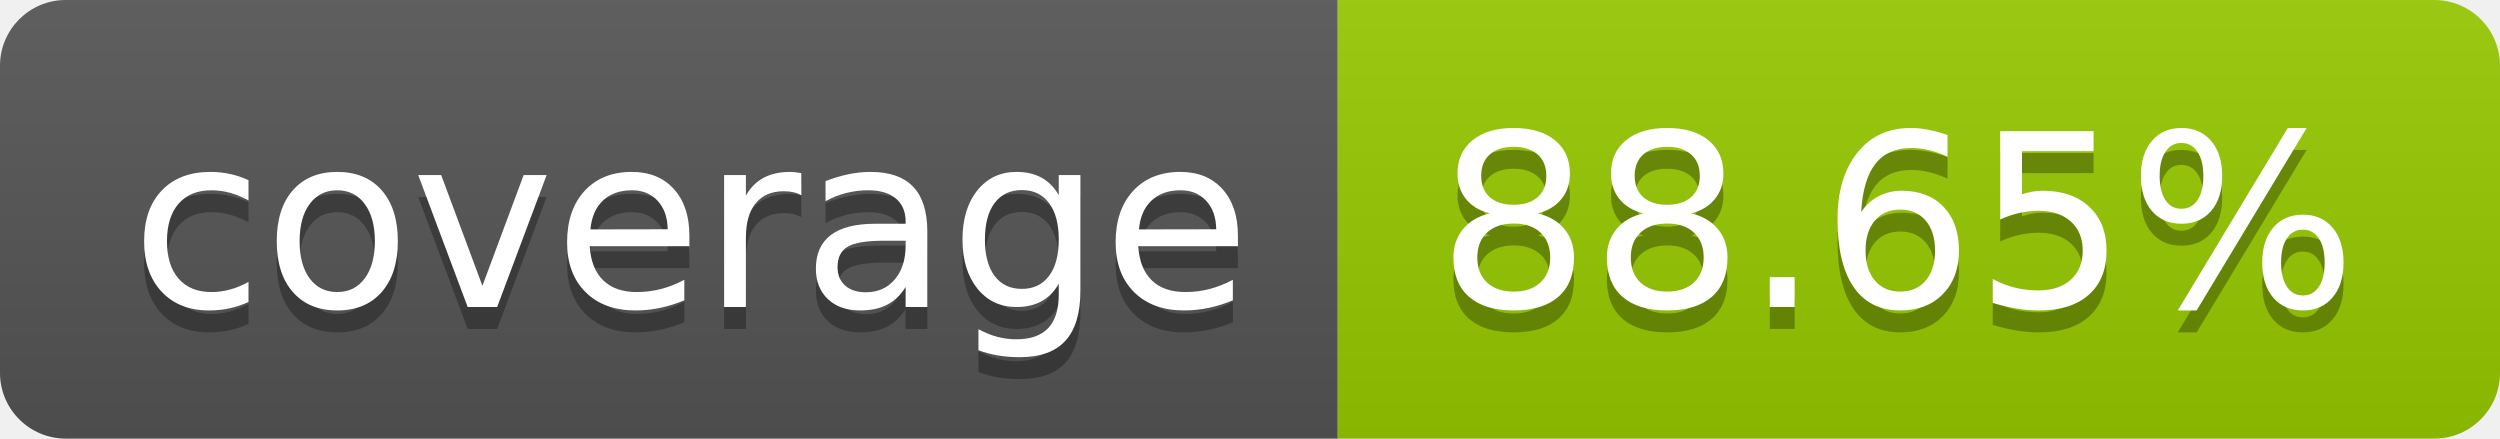
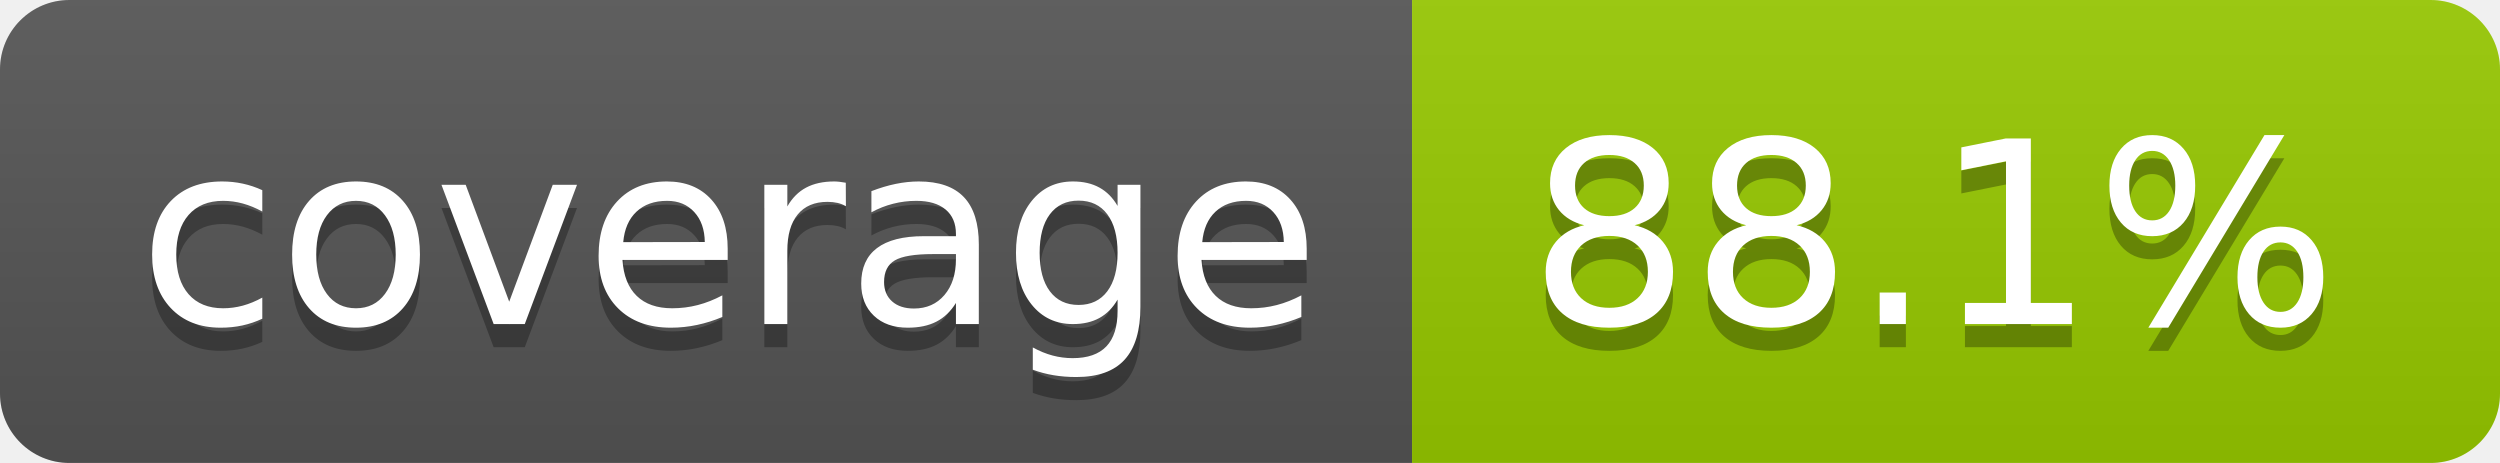
- <svg xmlns="http://www.w3.org/2000/svg" width="114" height="20" role="img" aria-label="coverage: 88.65%">
+ <svg xmlns="http://www.w3.org/2000/svg" width="108" height="20" role="img" aria-label="coverage: 88.1%">
  <linearGradient id="s" x2="0" y2="100%">
    <stop offset="0" stop-color="#bbb" stop-opacity=".1" />
    <stop offset="1" stop-opacity=".1" />
  </linearGradient>
  <clipPath id="r">
-     <rect width="114" height="20" rx="3" fill="#fff" />
+     <rect width="108" height="20" rx="3" fill="#fff" />
  </clipPath>
  <g clip-path="url(#r)">
    <rect width="61" height="20" fill="#555" />
-     <rect x="61" width="53" height="20" fill="#97ca00" />
-     <rect width="114" height="20" fill="url(#s)" />
+     <rect x="61" width="47" height="20" fill="#97ca00" />
+     <rect width="108" height="20" fill="url(#s)" />
  </g>
  <g fill="#fff" text-anchor="middle" font-family="Verdana,Geneva,DejaVu Sans,sans-serif" text-rendering="geometricPrecision" font-size="110">
    <text aria-hidden="true" x="315" y="150" fill="#010101" fill-opacity=".3" transform="scale(.1)" textLength="510">coverage</text>
    <text x="315" y="140" transform="scale(.1)" fill="#fff" textLength="510">coverage</text>
-     <text aria-hidden="true" x="865" y="150" fill="#010101" fill-opacity=".3" transform="scale(.1)" textLength="430">88.65%</text>
-     <text x="865" y="140" transform="scale(.1)" fill="#fff" textLength="430">88.65%</text>
+     <text aria-hidden="true" x="835" y="150" fill="#010101" fill-opacity=".3" transform="scale(.1)" textLength="370">88.1%</text>
+     <text x="835" y="140" transform="scale(.1)" fill="#fff" textLength="370">88.1%</text>
  </g>
</svg>
